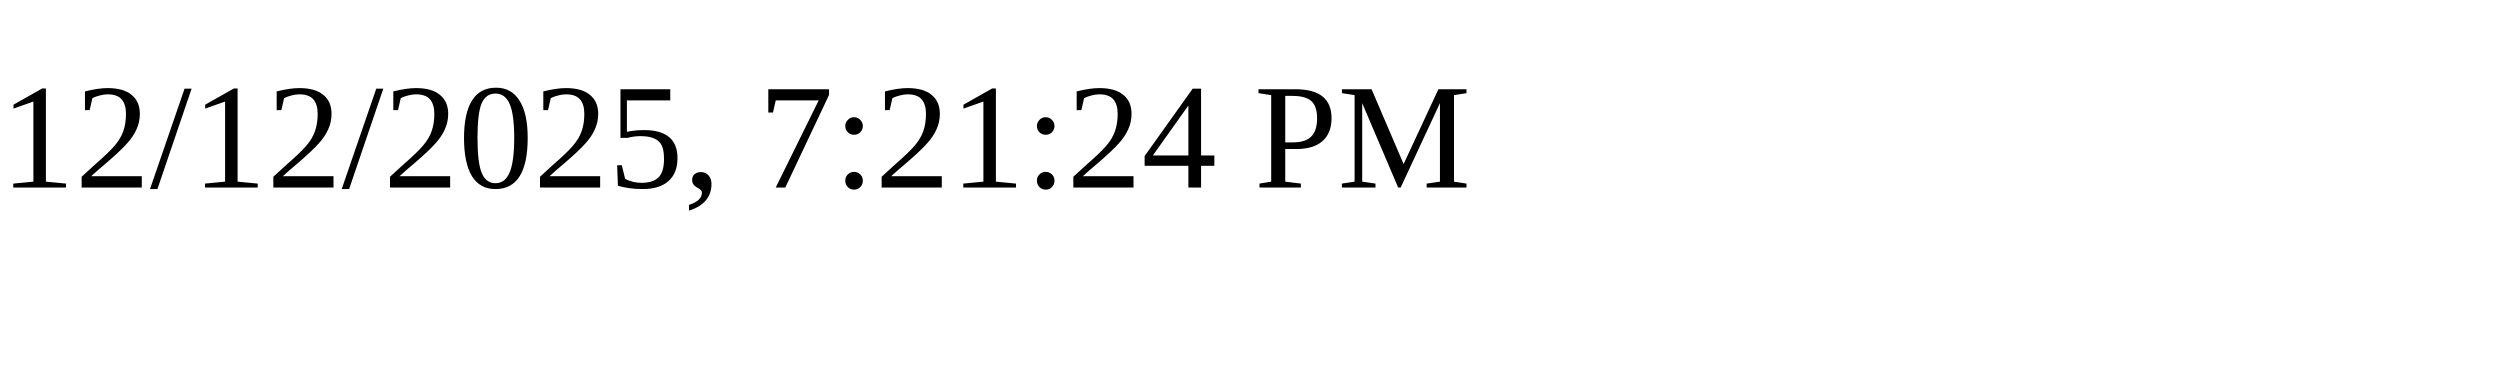
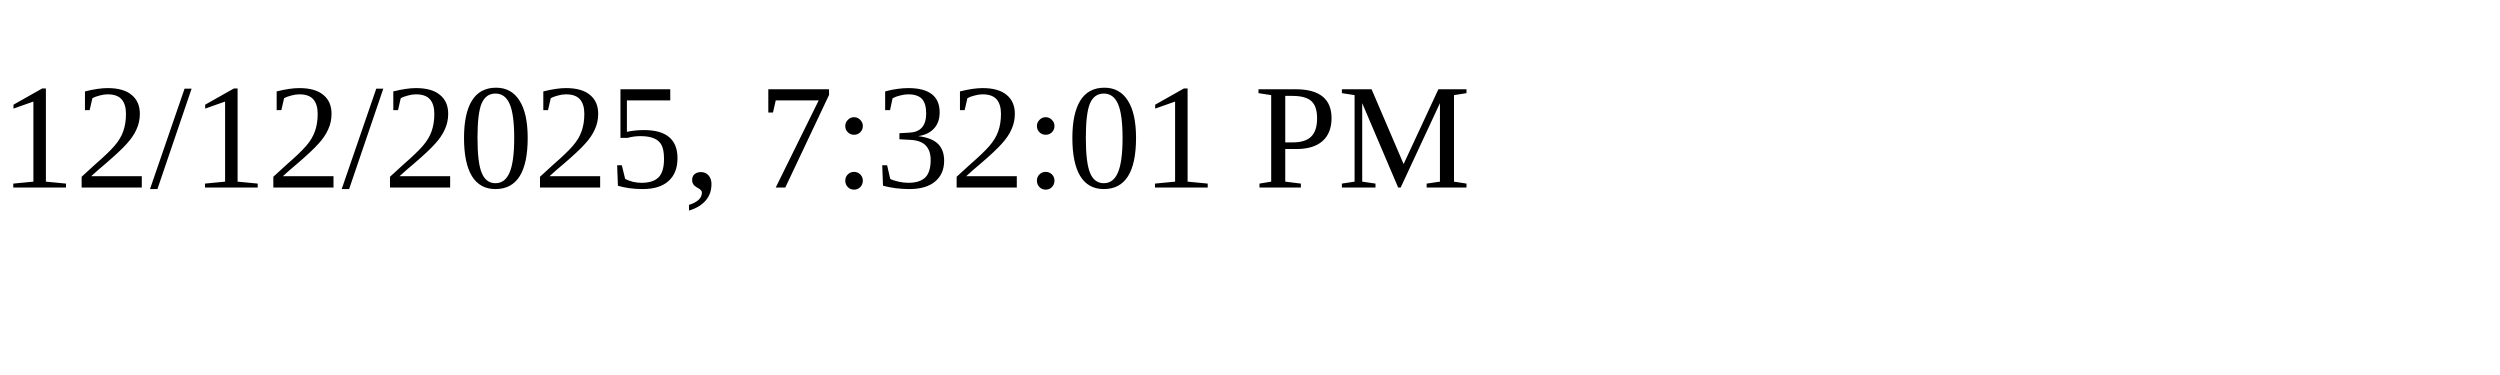
<svg xmlns="http://www.w3.org/2000/svg" height="30" width="200">
-   <text x="0" y="15">12/12/2025, 7:21:24 PM</text>
+   <text x="0" y="15">12/12/2025, 7:32:01 PM</text>
</svg>
